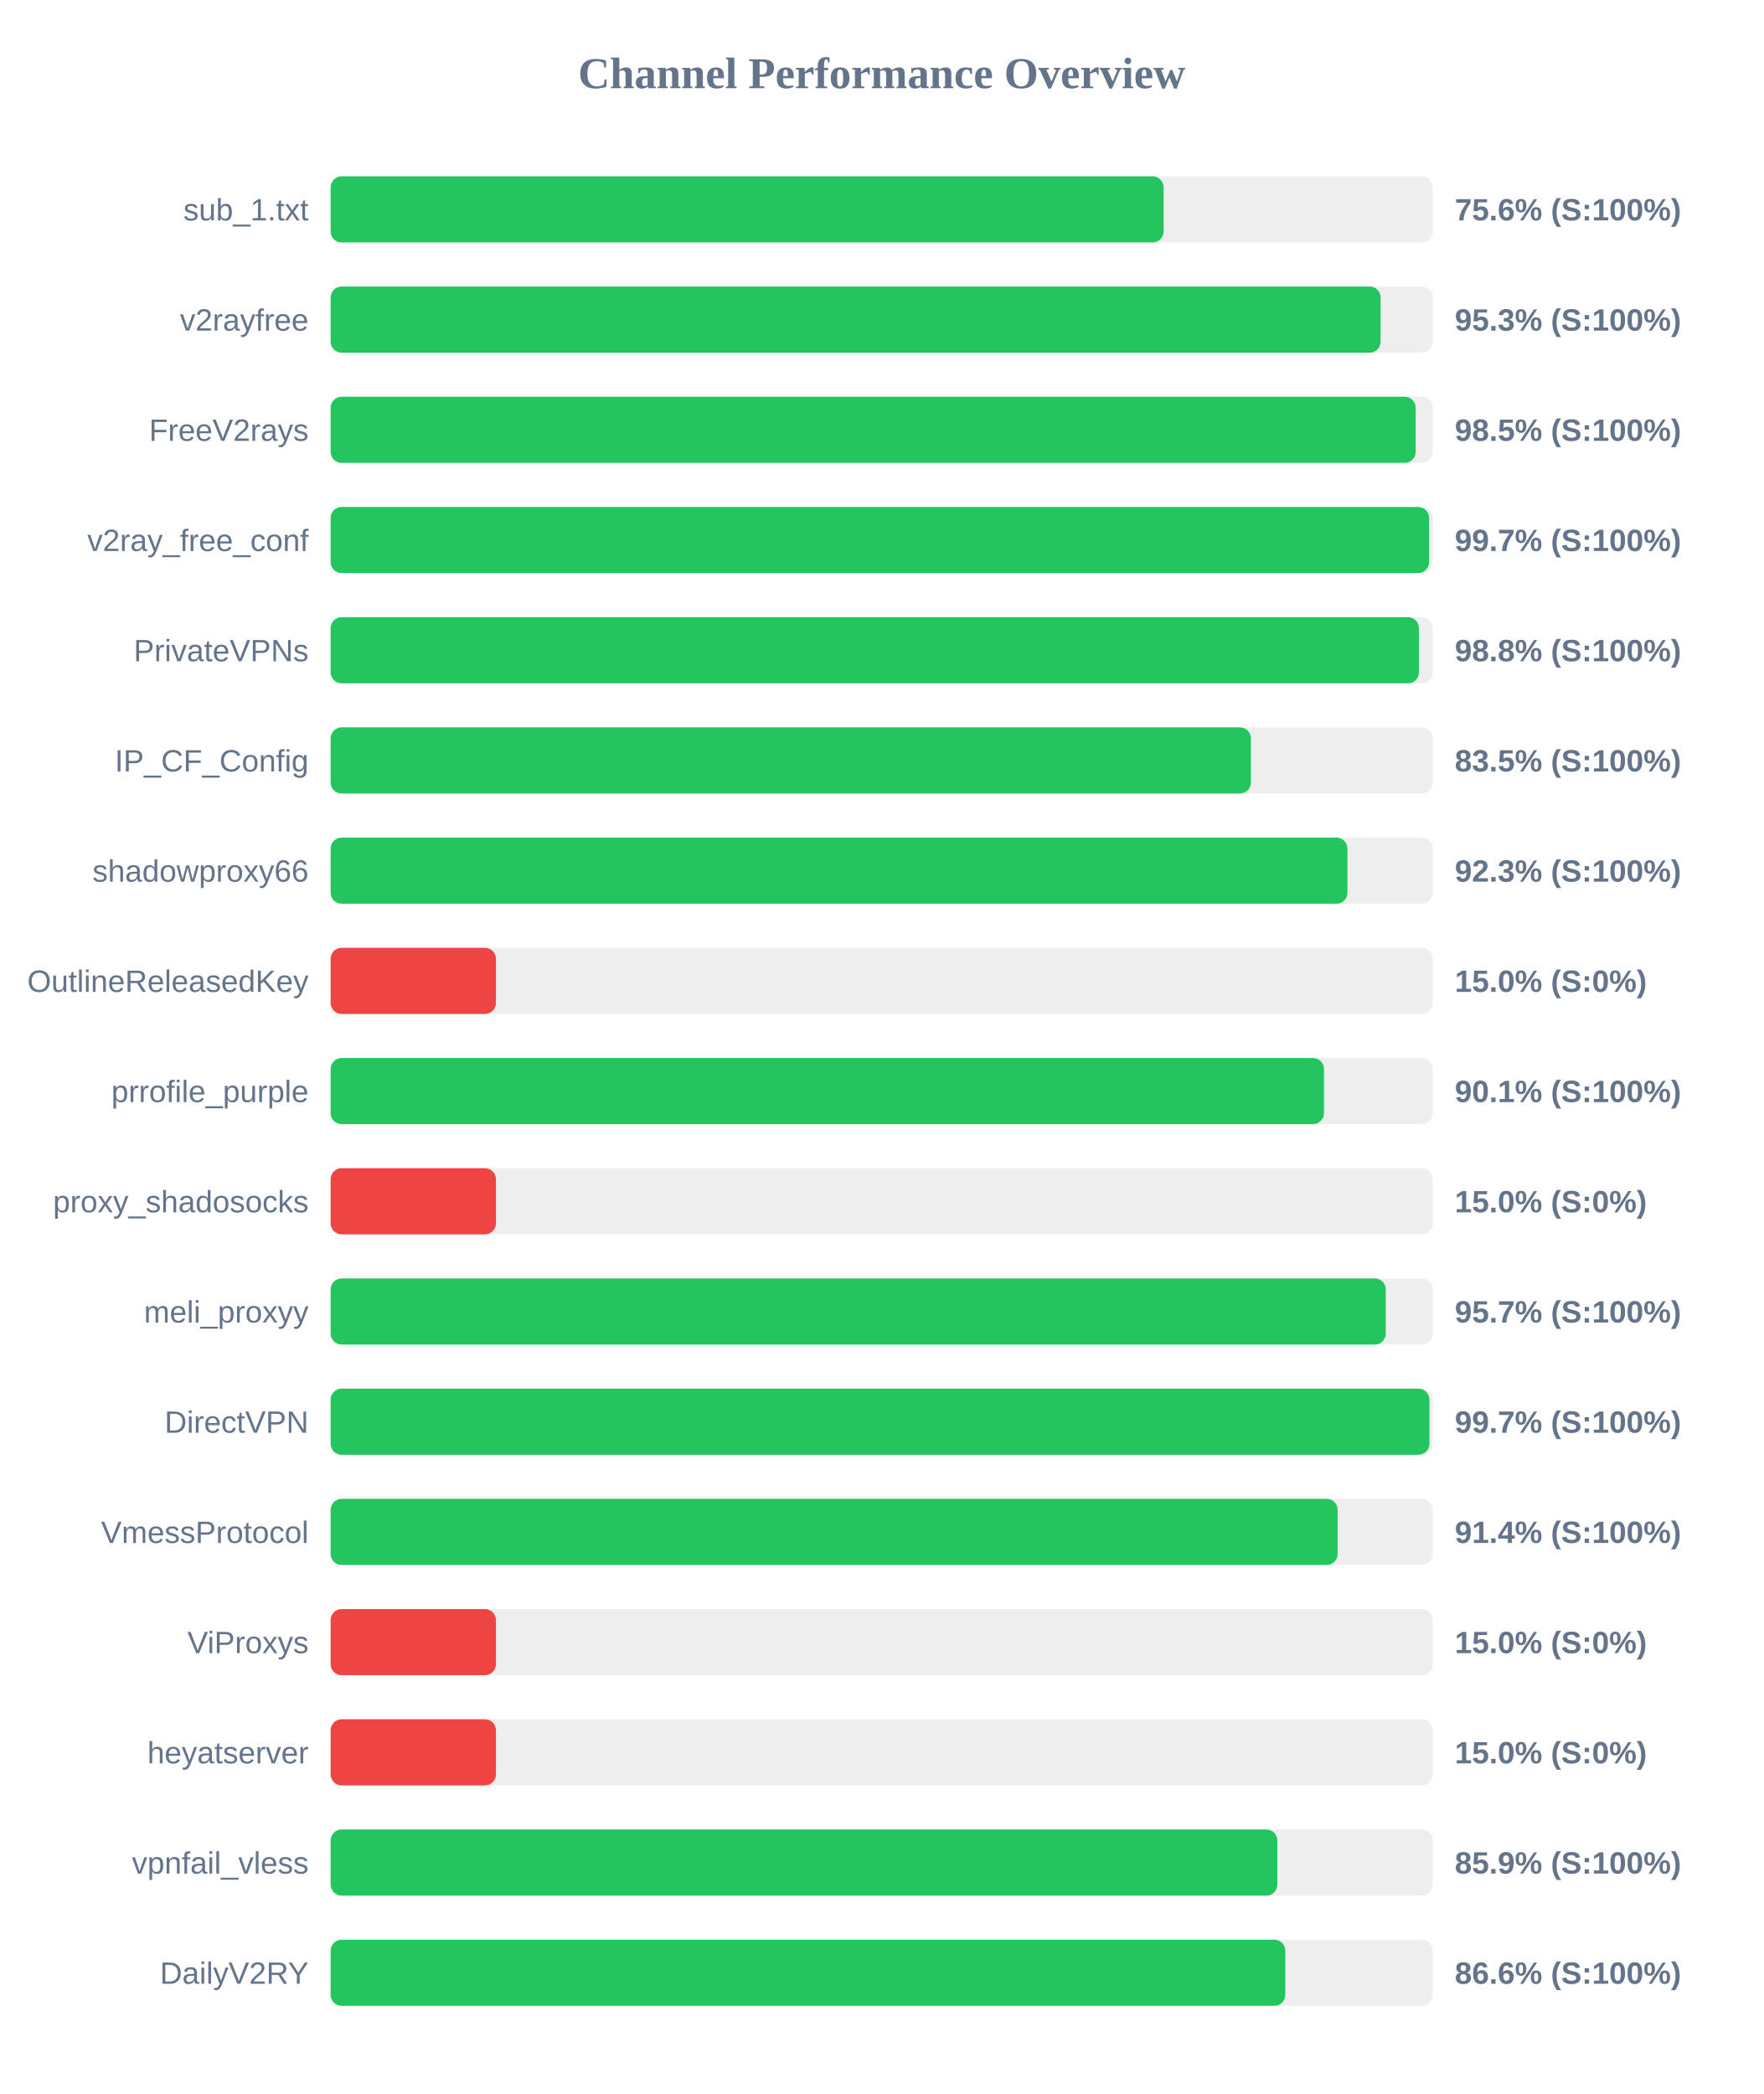
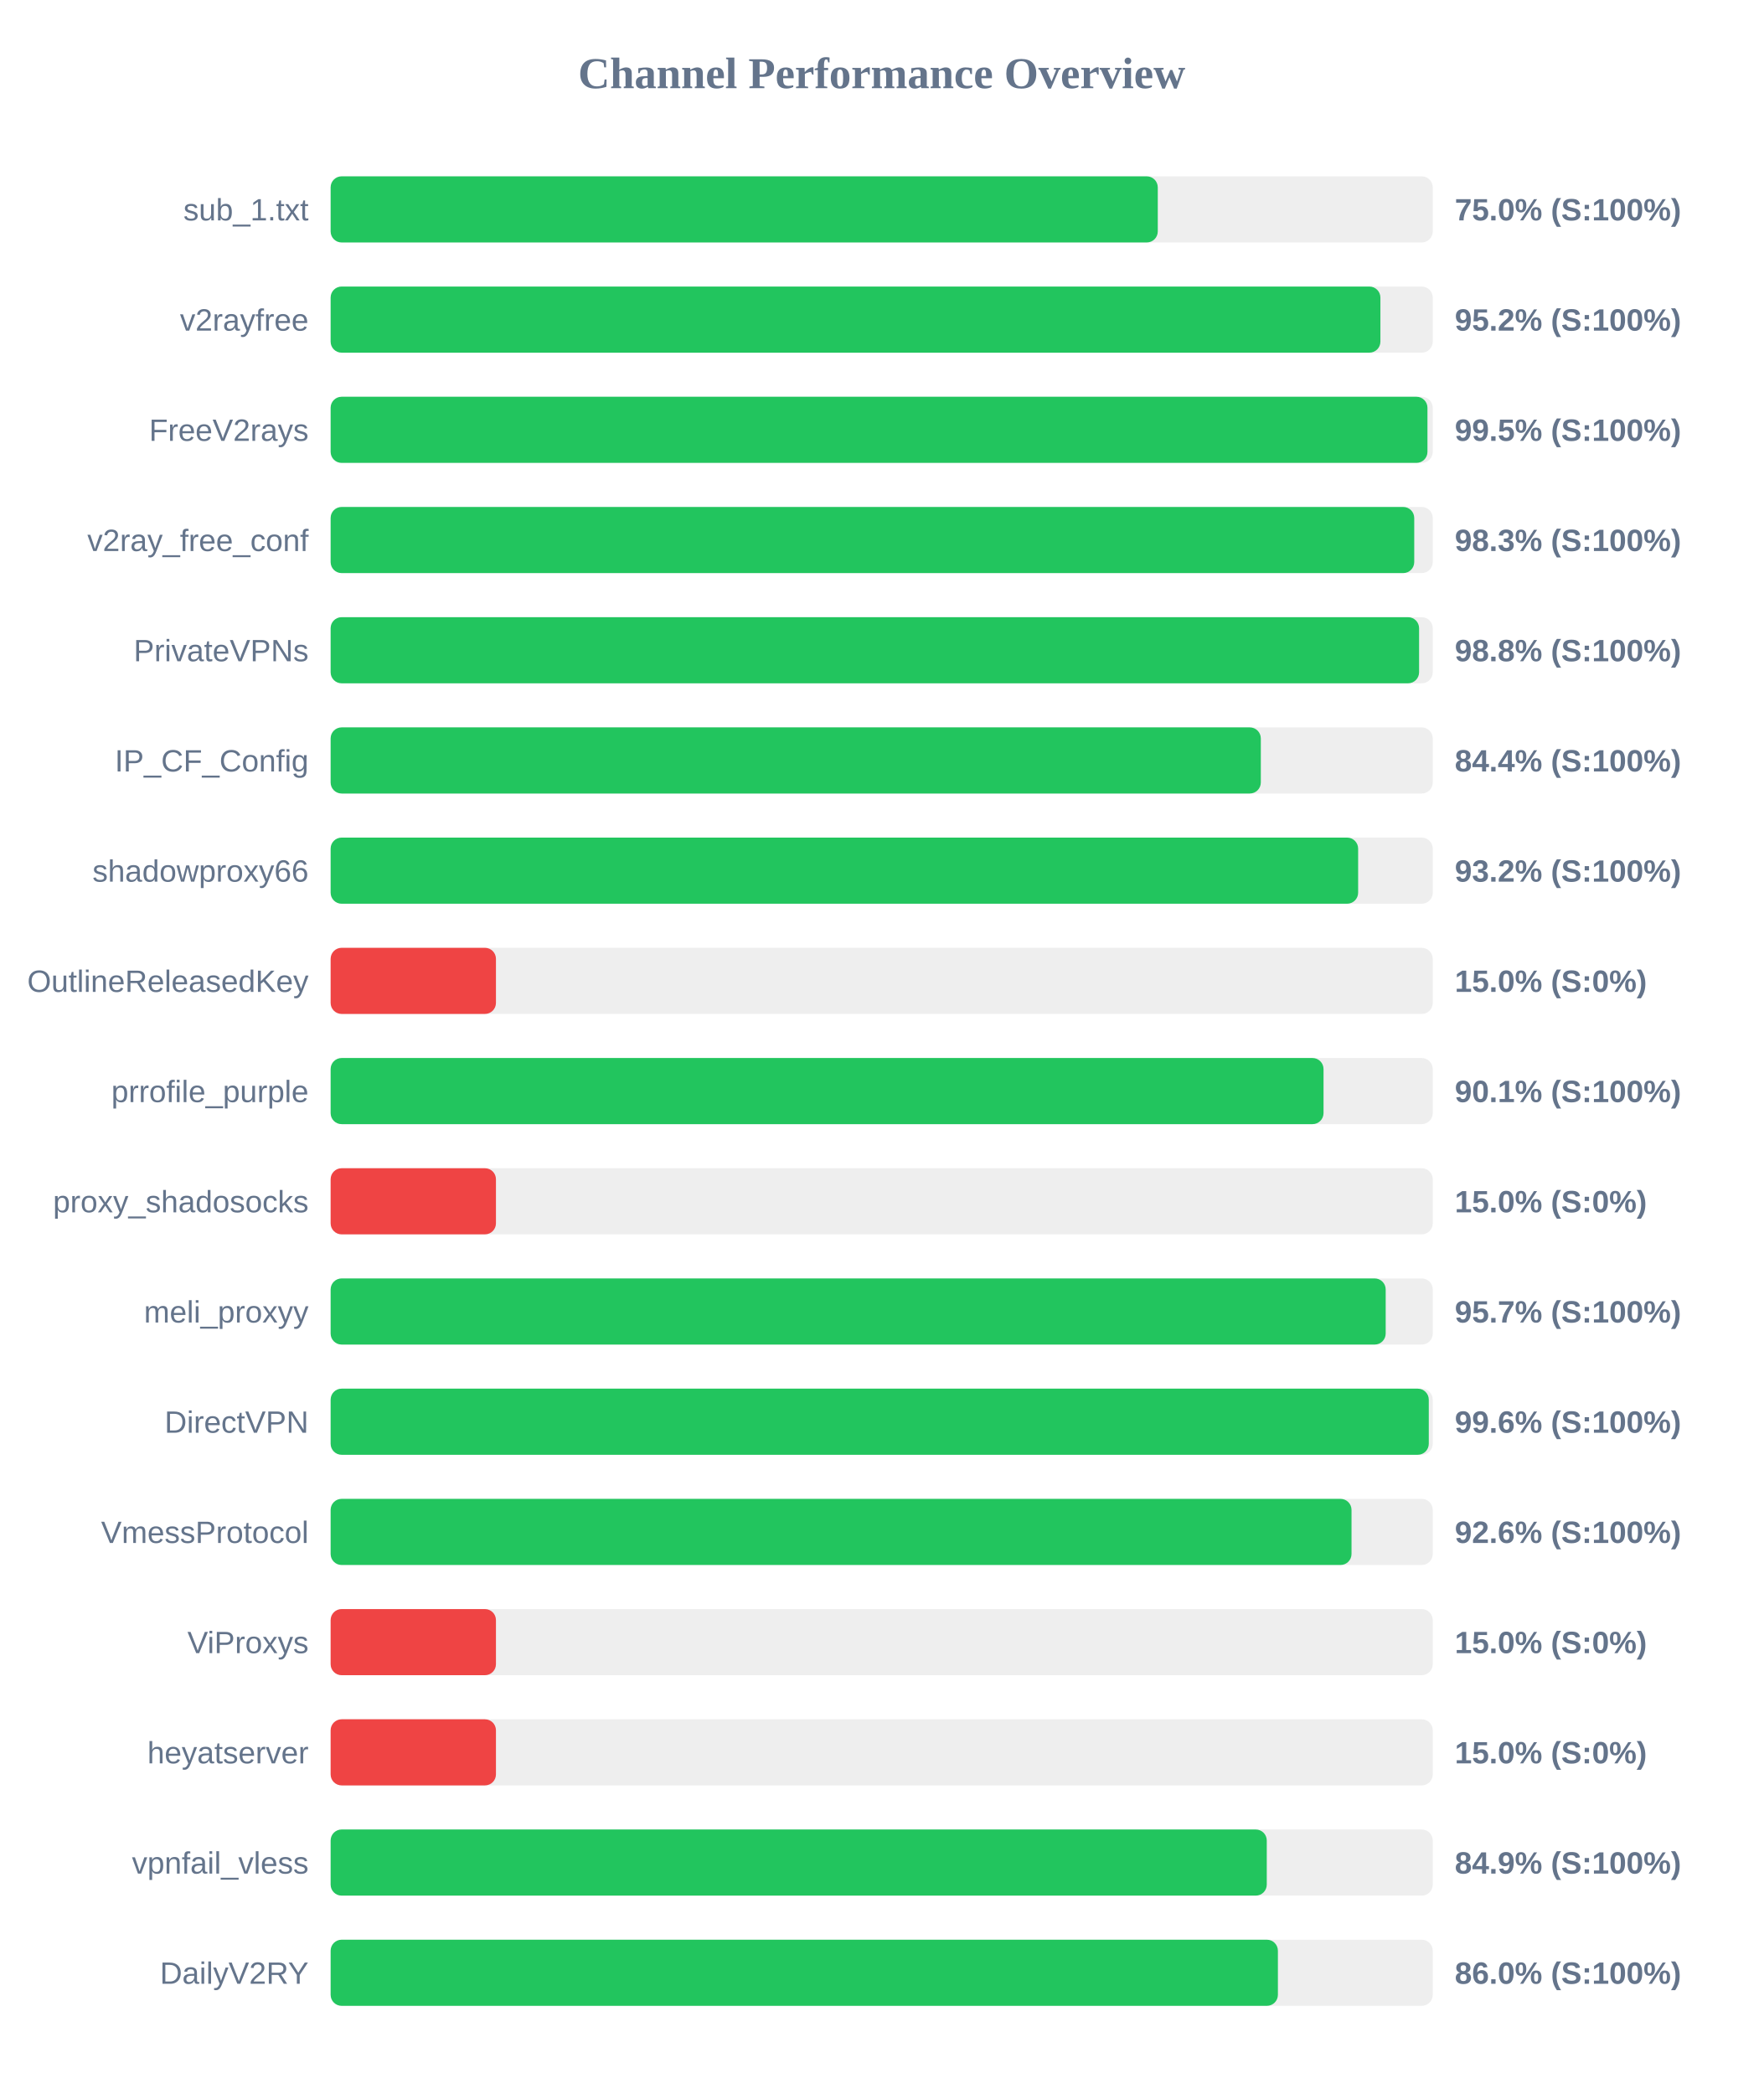
<svg xmlns="http://www.w3.org/2000/svg" width="800" height="950" version="1.1">
  <style>
        .row { font: 14px Arial; fill: #64748b; }
        .score { font: bold 14px Arial; fill: #64748b; }
    </style>
  <text x="400" y="40" text-anchor="middle" font-size="20px" font-weight="bold" fill="#64748b">Channel Performance Overview</text>
  <rect x="150" y="80" width="500" height="30" fill="#eee" rx="5" />
-   <rect x="150" y="80" width="377.9" height="30" fill="#22c55e" rx="5" />
+   <rect x="150" y="80" width="375.25" height="30" fill="#22c55e" rx="5" />
  <text x="140" y="100" text-anchor="end" class="row">sub_1.txt</text>
-   <text x="660" y="100" text-anchor="start" class="score">75.6% (S:100%)</text>
+   <text x="660" y="100" text-anchor="start" class="score">75.0% (S:100%)</text>
  <rect x="150" y="130" width="500" height="30" fill="#eee" rx="5" />
-   <rect x="150" y="130" width="476.35" height="30" fill="#22c55e" rx="5" />
+   <rect x="150" y="130" width="476.25" height="30" fill="#22c55e" rx="5" />
  <text x="140" y="150" text-anchor="end" class="row">v2rayfree</text>
-   <text x="660" y="150" text-anchor="start" class="score">95.3% (S:100%)</text>
+   <text x="660" y="150" text-anchor="start" class="score">95.2% (S:100%)</text>
  <rect x="150" y="180" width="500" height="30" fill="#eee" rx="5" />
-   <rect x="150" y="180" width="492.25" height="30" fill="#22c55e" rx="5" />
+   <rect x="150" y="180" width="497.6" height="30" fill="#22c55e" rx="5" />
  <text x="140" y="200" text-anchor="end" class="row">FreeV2rays</text>
-   <text x="660" y="200" text-anchor="start" class="score">98.5% (S:100%)</text>
+   <text x="660" y="200" text-anchor="start" class="score">99.5% (S:100%)</text>
  <rect x="150" y="230" width="500" height="30" fill="#eee" rx="5" />
-   <rect x="150" y="230" width="498.35" height="30" fill="#22c55e" rx="5" />
+   <rect x="150" y="230" width="491.6" height="30" fill="#22c55e" rx="5" />
  <text x="140" y="250" text-anchor="end" class="row">v2ray_free_conf</text>
-   <text x="660" y="250" text-anchor="start" class="score">99.7% (S:100%)</text>
+   <text x="660" y="250" text-anchor="start" class="score">98.3% (S:100%)</text>
  <rect x="150" y="280" width="500" height="30" fill="#eee" rx="5" />
-   <rect x="150" y="280" width="493.75" height="30" fill="#22c55e" rx="5" />
+   <rect x="150" y="280" width="493.8" height="30" fill="#22c55e" rx="5" />
  <text x="140" y="300" text-anchor="end" class="row">PrivateVPNs</text>
  <text x="660" y="300" text-anchor="start" class="score">98.8% (S:100%)</text>
  <rect x="150" y="330" width="500" height="30" fill="#eee" rx="5" />
-   <rect x="150" y="330" width="417.5" height="30" fill="#22c55e" rx="5" />
+   <rect x="150" y="330" width="422.0" height="30" fill="#22c55e" rx="5" />
  <text x="140" y="350" text-anchor="end" class="row">IP_CF_Config</text>
-   <text x="660" y="350" text-anchor="start" class="score">83.5% (S:100%)</text>
+   <text x="660" y="350" text-anchor="start" class="score">84.4% (S:100%)</text>
  <rect x="150" y="380" width="500" height="30" fill="#eee" rx="5" />
-   <rect x="150" y="380" width="461.3" height="30" fill="#22c55e" rx="5" />
+   <rect x="150" y="380" width="466.15" height="30" fill="#22c55e" rx="5" />
  <text x="140" y="400" text-anchor="end" class="row">shadowproxy66</text>
-   <text x="660" y="400" text-anchor="start" class="score">92.3% (S:100%)</text>
+   <text x="660" y="400" text-anchor="start" class="score">93.2% (S:100%)</text>
  <rect x="150" y="430" width="500" height="30" fill="#eee" rx="5" />
  <rect x="150" y="430" width="75.0" height="30" fill="#ef4444" rx="5" />
  <text x="140" y="450" text-anchor="end" class="row">OutlineReleasedKey</text>
  <text x="660" y="450" text-anchor="start" class="score">15.0% (S:0%)</text>
  <rect x="150" y="480" width="500" height="30" fill="#eee" rx="5" />
-   <rect x="150" y="480" width="450.65" height="30" fill="#22c55e" rx="5" />
+   <rect x="150" y="480" width="450.45" height="30" fill="#22c55e" rx="5" />
  <text x="140" y="500" text-anchor="end" class="row">prrofile_purple</text>
  <text x="660" y="500" text-anchor="start" class="score">90.1% (S:100%)</text>
  <rect x="150" y="530" width="500" height="30" fill="#eee" rx="5" />
  <rect x="150" y="530" width="75.0" height="30" fill="#ef4444" rx="5" />
  <text x="140" y="550" text-anchor="end" class="row">proxy_shadosocks</text>
  <text x="660" y="550" text-anchor="start" class="score">15.0% (S:0%)</text>
  <rect x="150" y="580" width="500" height="30" fill="#eee" rx="5" />
-   <rect x="150" y="580" width="478.7" height="30" fill="#22c55e" rx="5" />
+   <rect x="150" y="580" width="478.65" height="30" fill="#22c55e" rx="5" />
  <text x="140" y="600" text-anchor="end" class="row">meli_proxyy</text>
  <text x="660" y="600" text-anchor="start" class="score">95.7% (S:100%)</text>
  <rect x="150" y="630" width="500" height="30" fill="#eee" rx="5" />
-   <rect x="150" y="630" width="498.5" height="30" fill="#22c55e" rx="5" />
+   <rect x="150" y="630" width="498.2" height="30" fill="#22c55e" rx="5" />
  <text x="140" y="650" text-anchor="end" class="row">DirectVPN</text>
-   <text x="660" y="650" text-anchor="start" class="score">99.7% (S:100%)</text>
+   <text x="660" y="650" text-anchor="start" class="score">99.6% (S:100%)</text>
  <rect x="150" y="680" width="500" height="30" fill="#eee" rx="5" />
-   <rect x="150" y="680" width="456.85" height="30" fill="#22c55e" rx="5" />
+   <rect x="150" y="680" width="463.15" height="30" fill="#22c55e" rx="5" />
  <text x="140" y="700" text-anchor="end" class="row">VmessProtocol</text>
-   <text x="660" y="700" text-anchor="start" class="score">91.4% (S:100%)</text>
+   <text x="660" y="700" text-anchor="start" class="score">92.6% (S:100%)</text>
  <rect x="150" y="730" width="500" height="30" fill="#eee" rx="5" />
  <rect x="150" y="730" width="75.0" height="30" fill="#ef4444" rx="5" />
  <text x="140" y="750" text-anchor="end" class="row">ViProxys</text>
  <text x="660" y="750" text-anchor="start" class="score">15.0% (S:0%)</text>
  <rect x="150" y="780" width="500" height="30" fill="#eee" rx="5" />
  <rect x="150" y="780" width="75.0" height="30" fill="#ef4444" rx="5" />
  <text x="140" y="800" text-anchor="end" class="row">heyatserver</text>
  <text x="660" y="800" text-anchor="start" class="score">15.0% (S:0%)</text>
  <rect x="150" y="830" width="500" height="30" fill="#eee" rx="5" />
-   <rect x="150" y="830" width="429.5" height="30" fill="#22c55e" rx="5" />
+   <rect x="150" y="830" width="424.7" height="30" fill="#22c55e" rx="5" />
  <text x="140" y="850" text-anchor="end" class="row">vpnfail_vless</text>
-   <text x="660" y="850" text-anchor="start" class="score">85.9% (S:100%)</text>
+   <text x="660" y="850" text-anchor="start" class="score">84.9% (S:100%)</text>
  <rect x="150" y="880" width="500" height="30" fill="#eee" rx="5" />
-   <rect x="150" y="880" width="433.1" height="30" fill="#22c55e" rx="5" />
+   <rect x="150" y="880" width="429.75" height="30" fill="#22c55e" rx="5" />
  <text x="140" y="900" text-anchor="end" class="row">DailyV2RY</text>
-   <text x="660" y="900" text-anchor="start" class="score">86.6% (S:100%)</text>
+   <text x="660" y="900" text-anchor="start" class="score">86.0% (S:100%)</text>
</svg>
